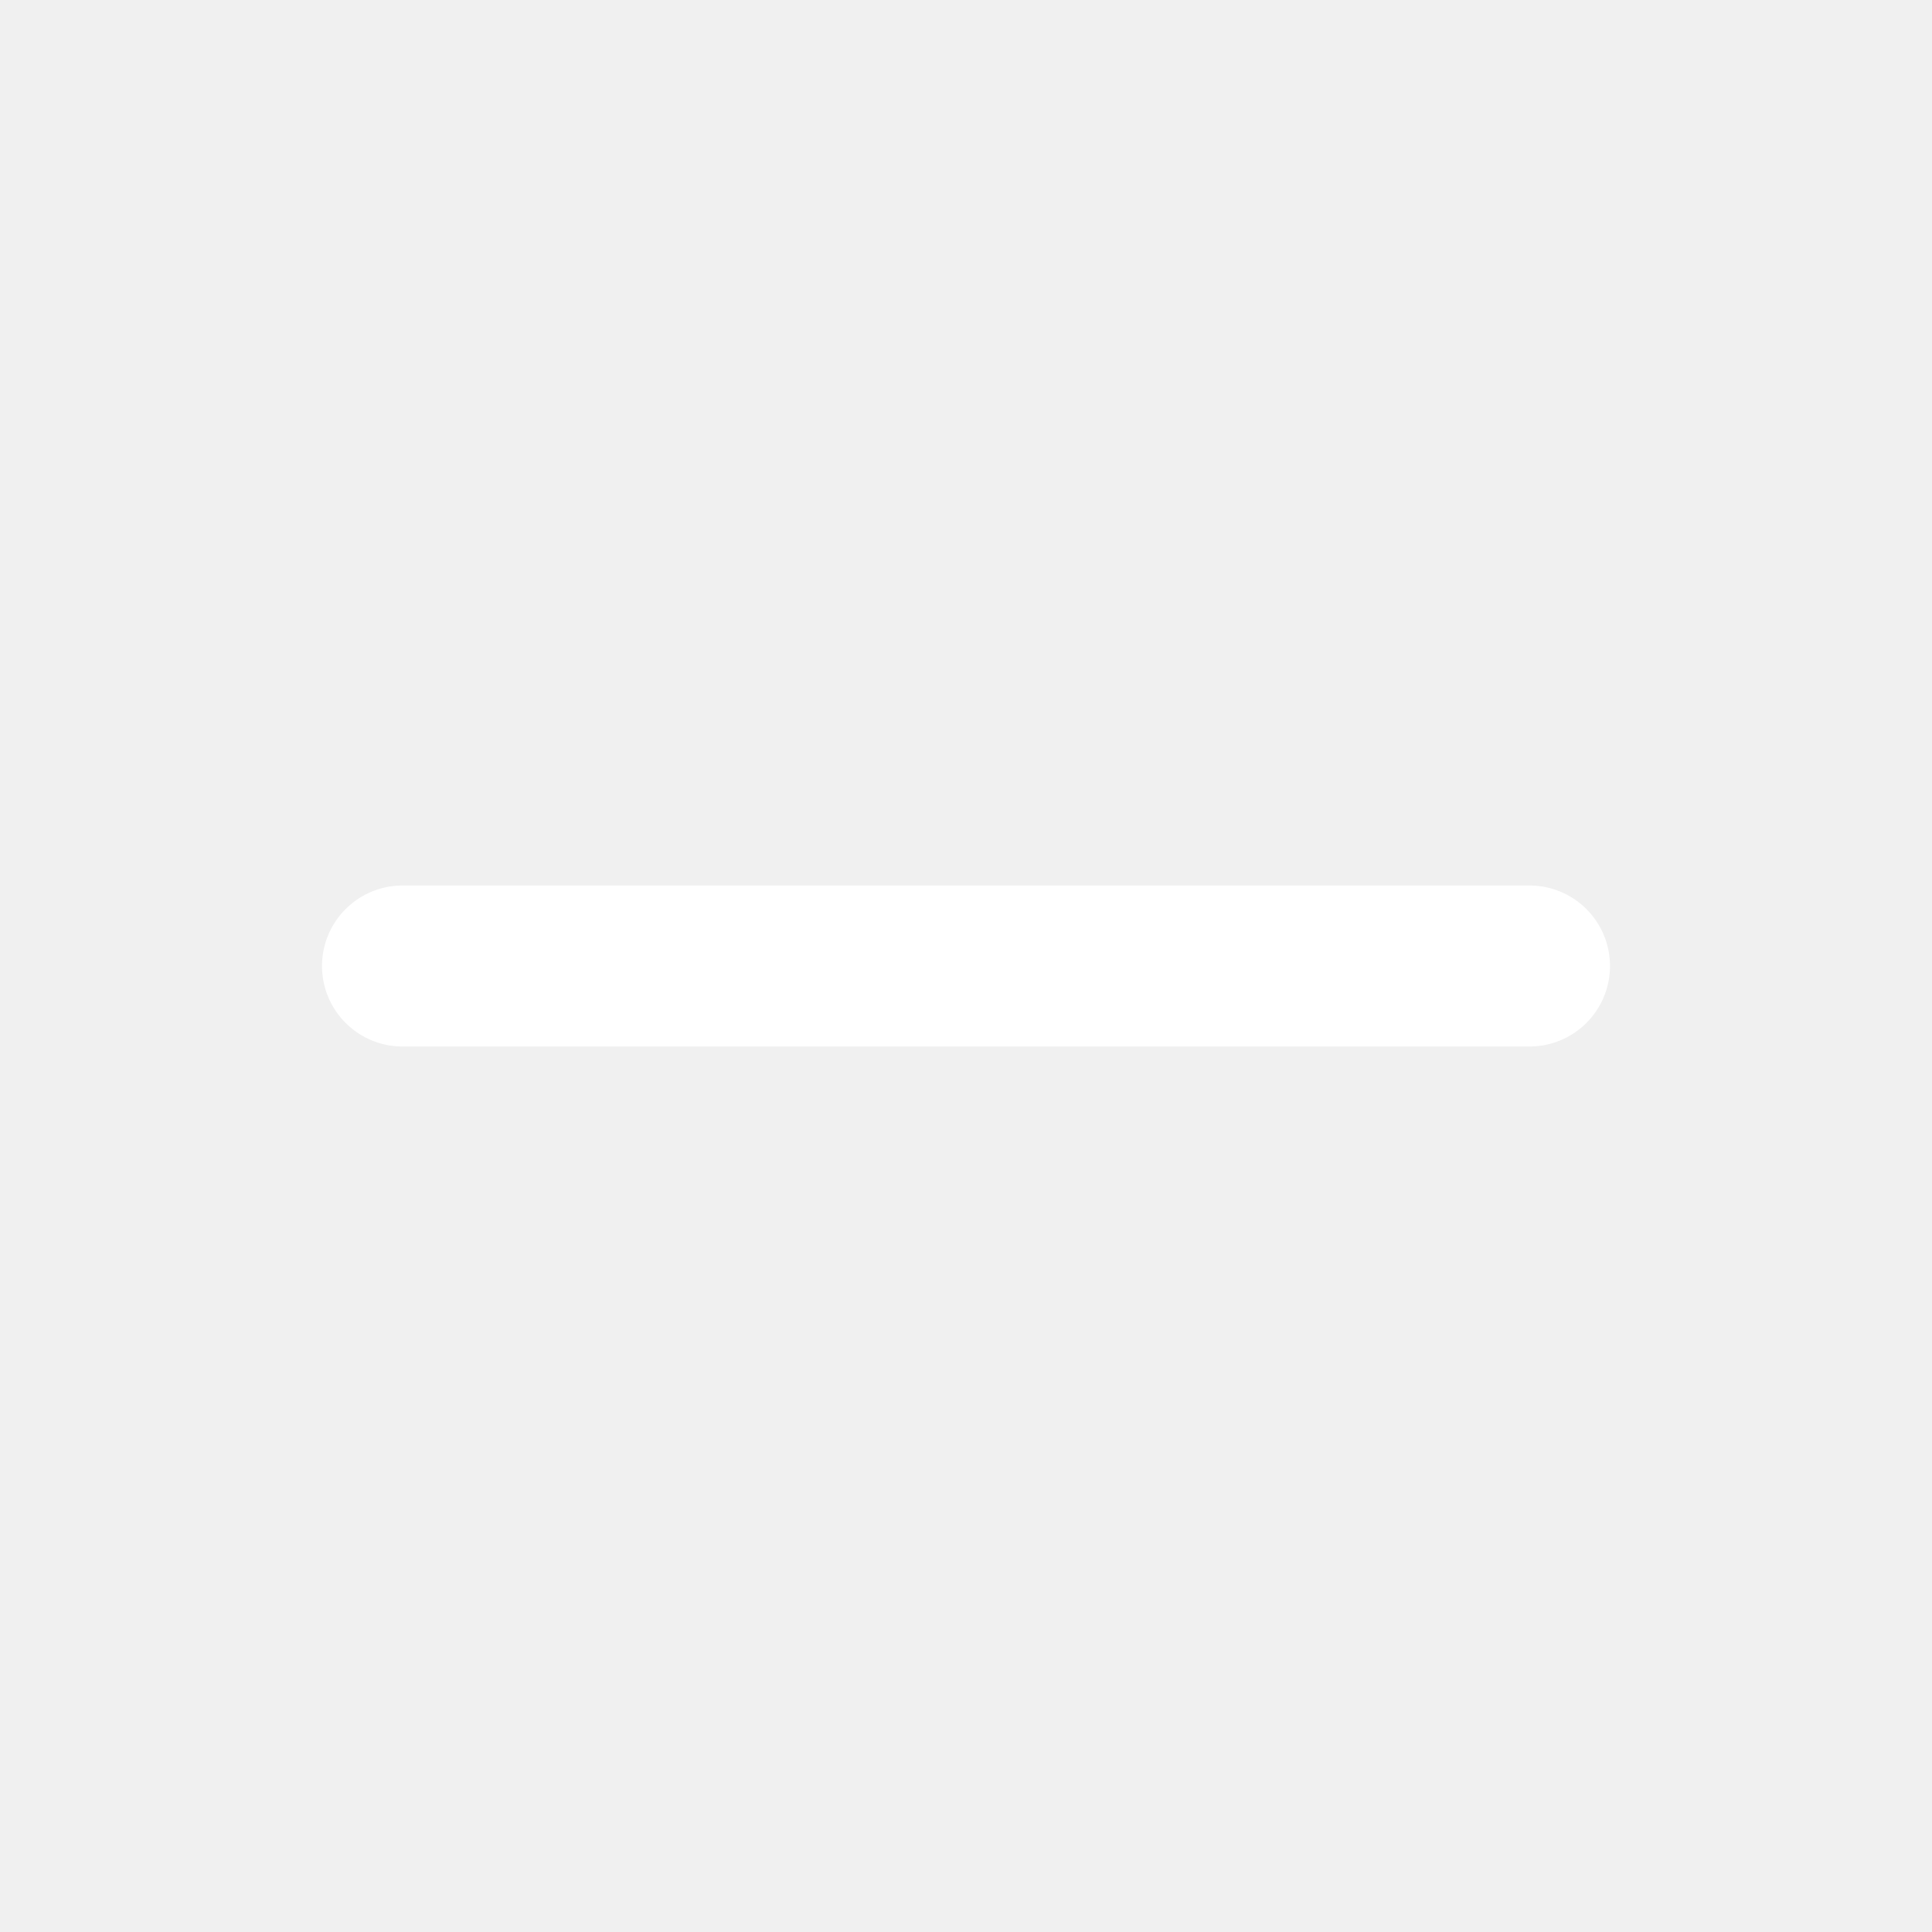
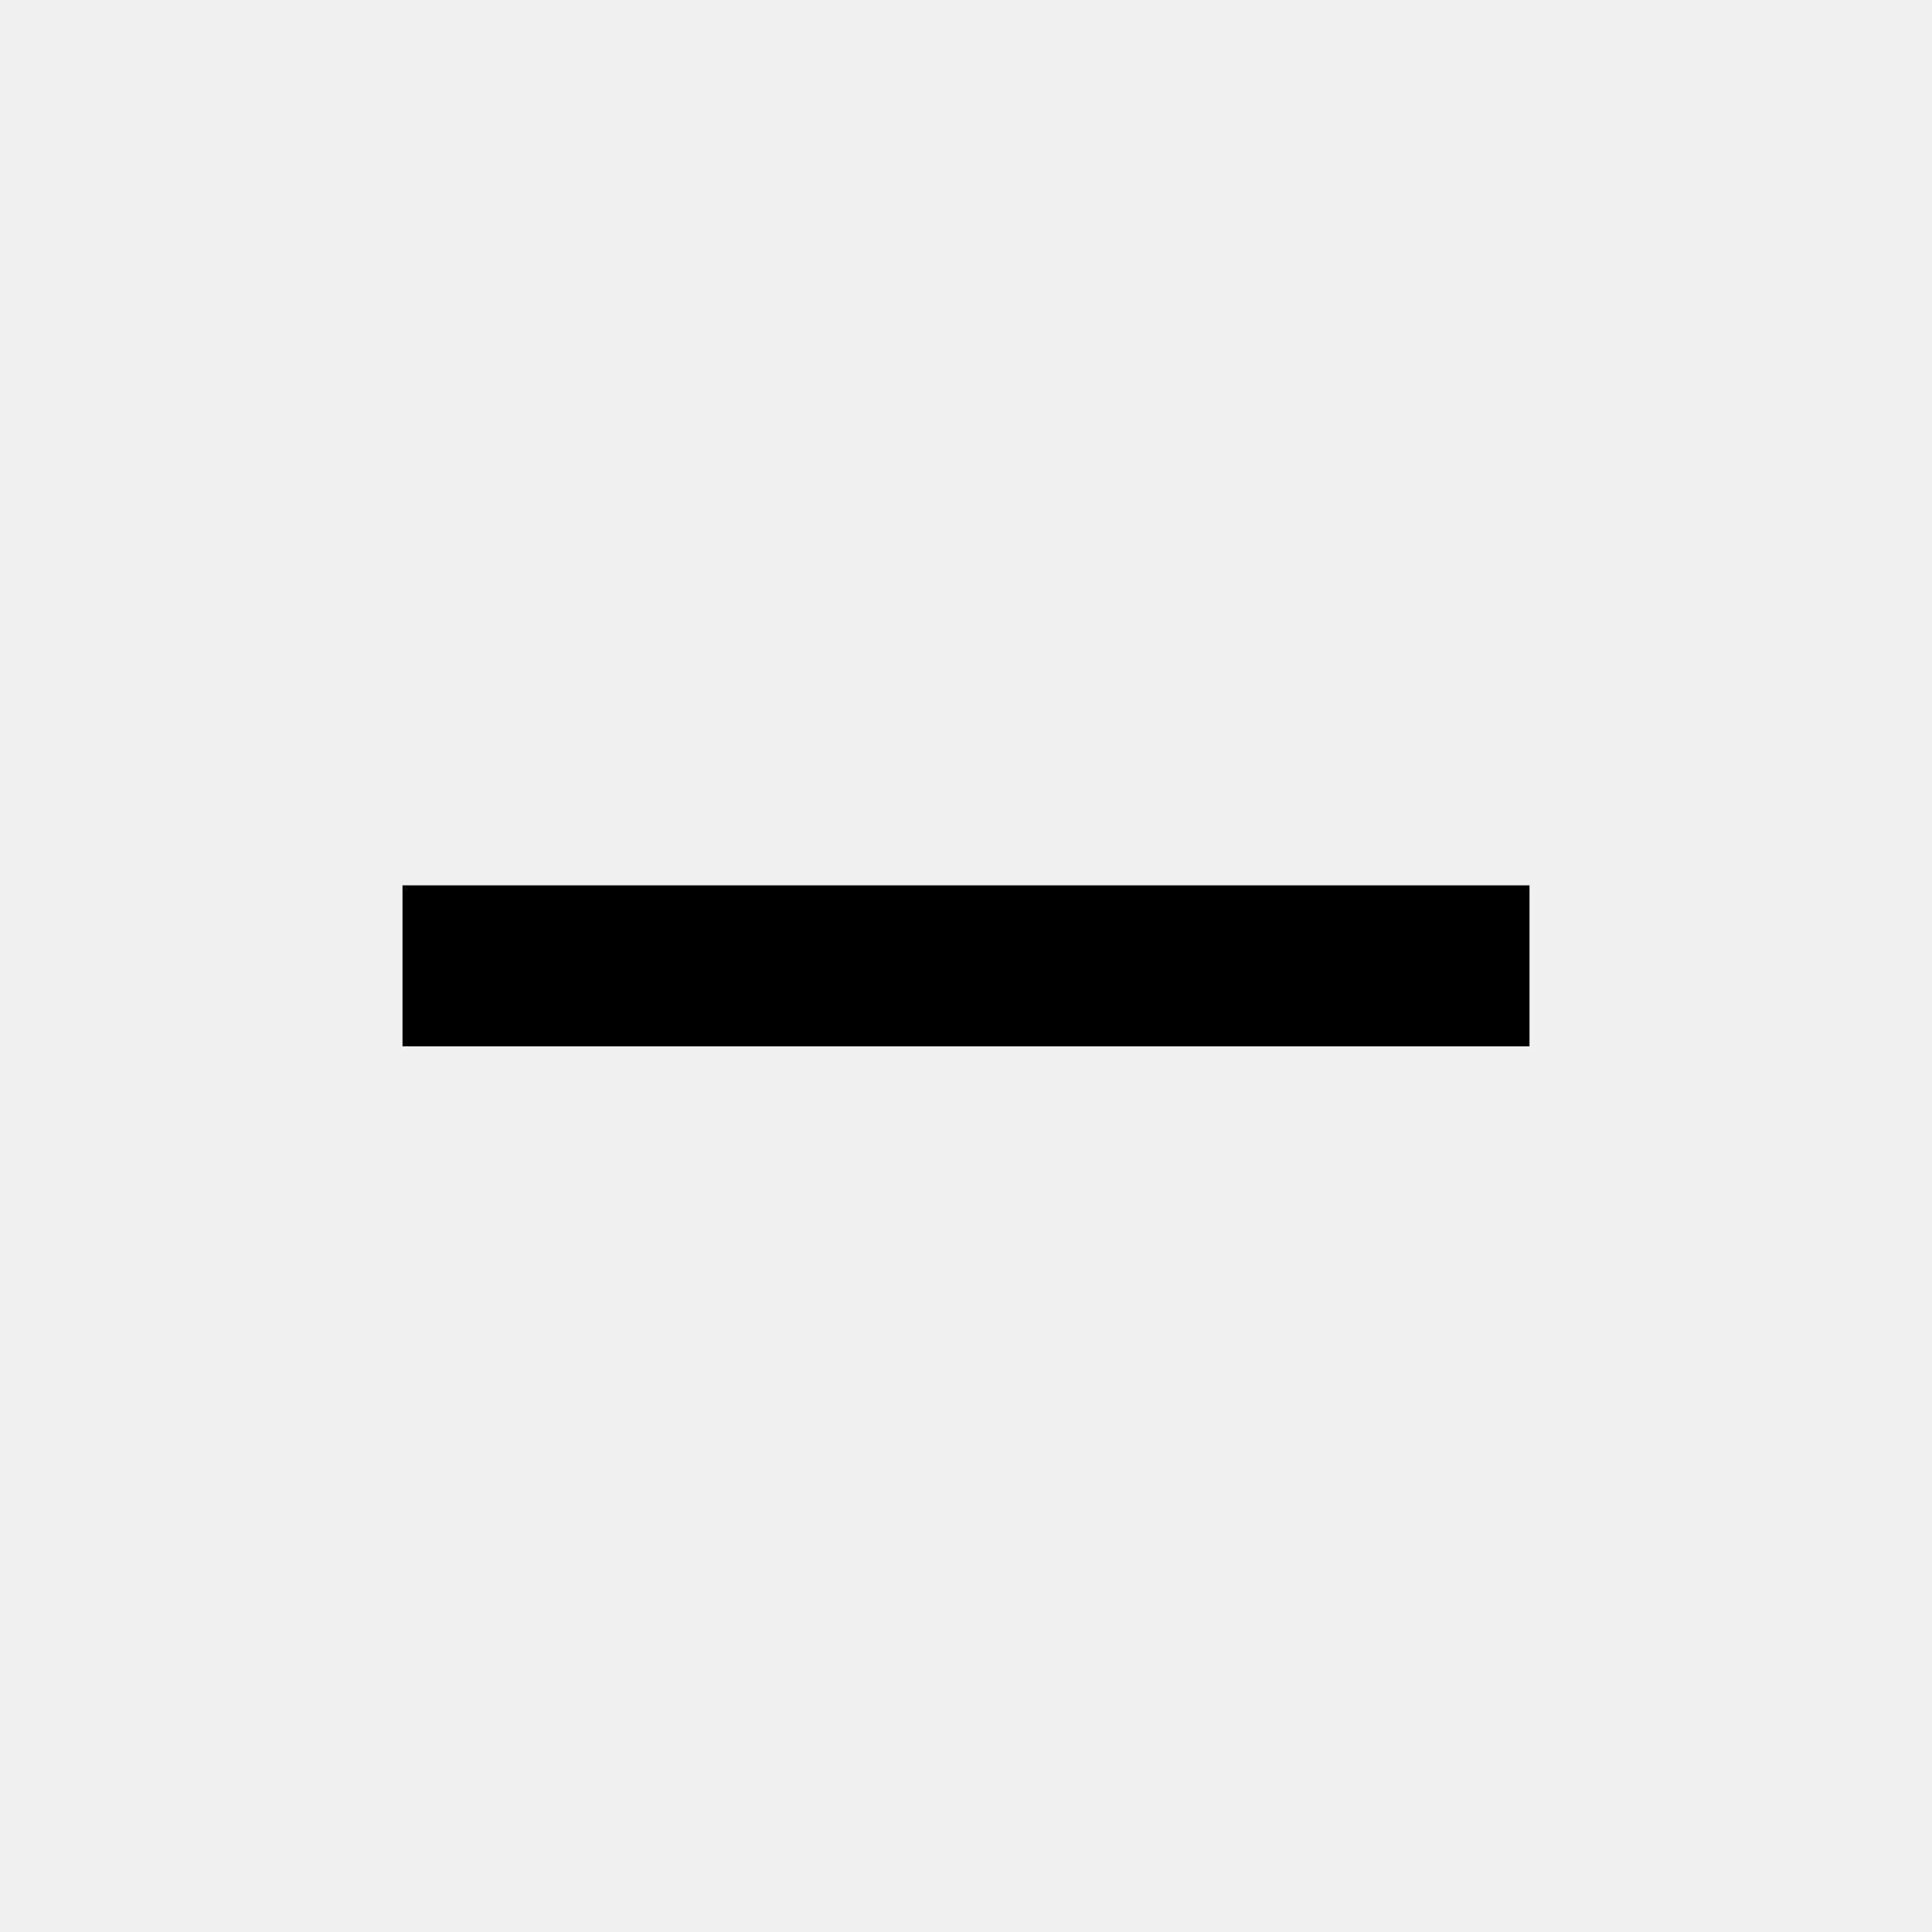
<svg xmlns="http://www.w3.org/2000/svg" width="24" height="24" viewBox="0 0 24 24">
-   <path fill="none" stroke="#ffffff" stroke-linecap="round" stroke-linejoin="round" stroke-width="2" d="M5 12h14" />
+   <path fill="currentColor" d="M19 12.998H5v-2h14z" />
</svg>
